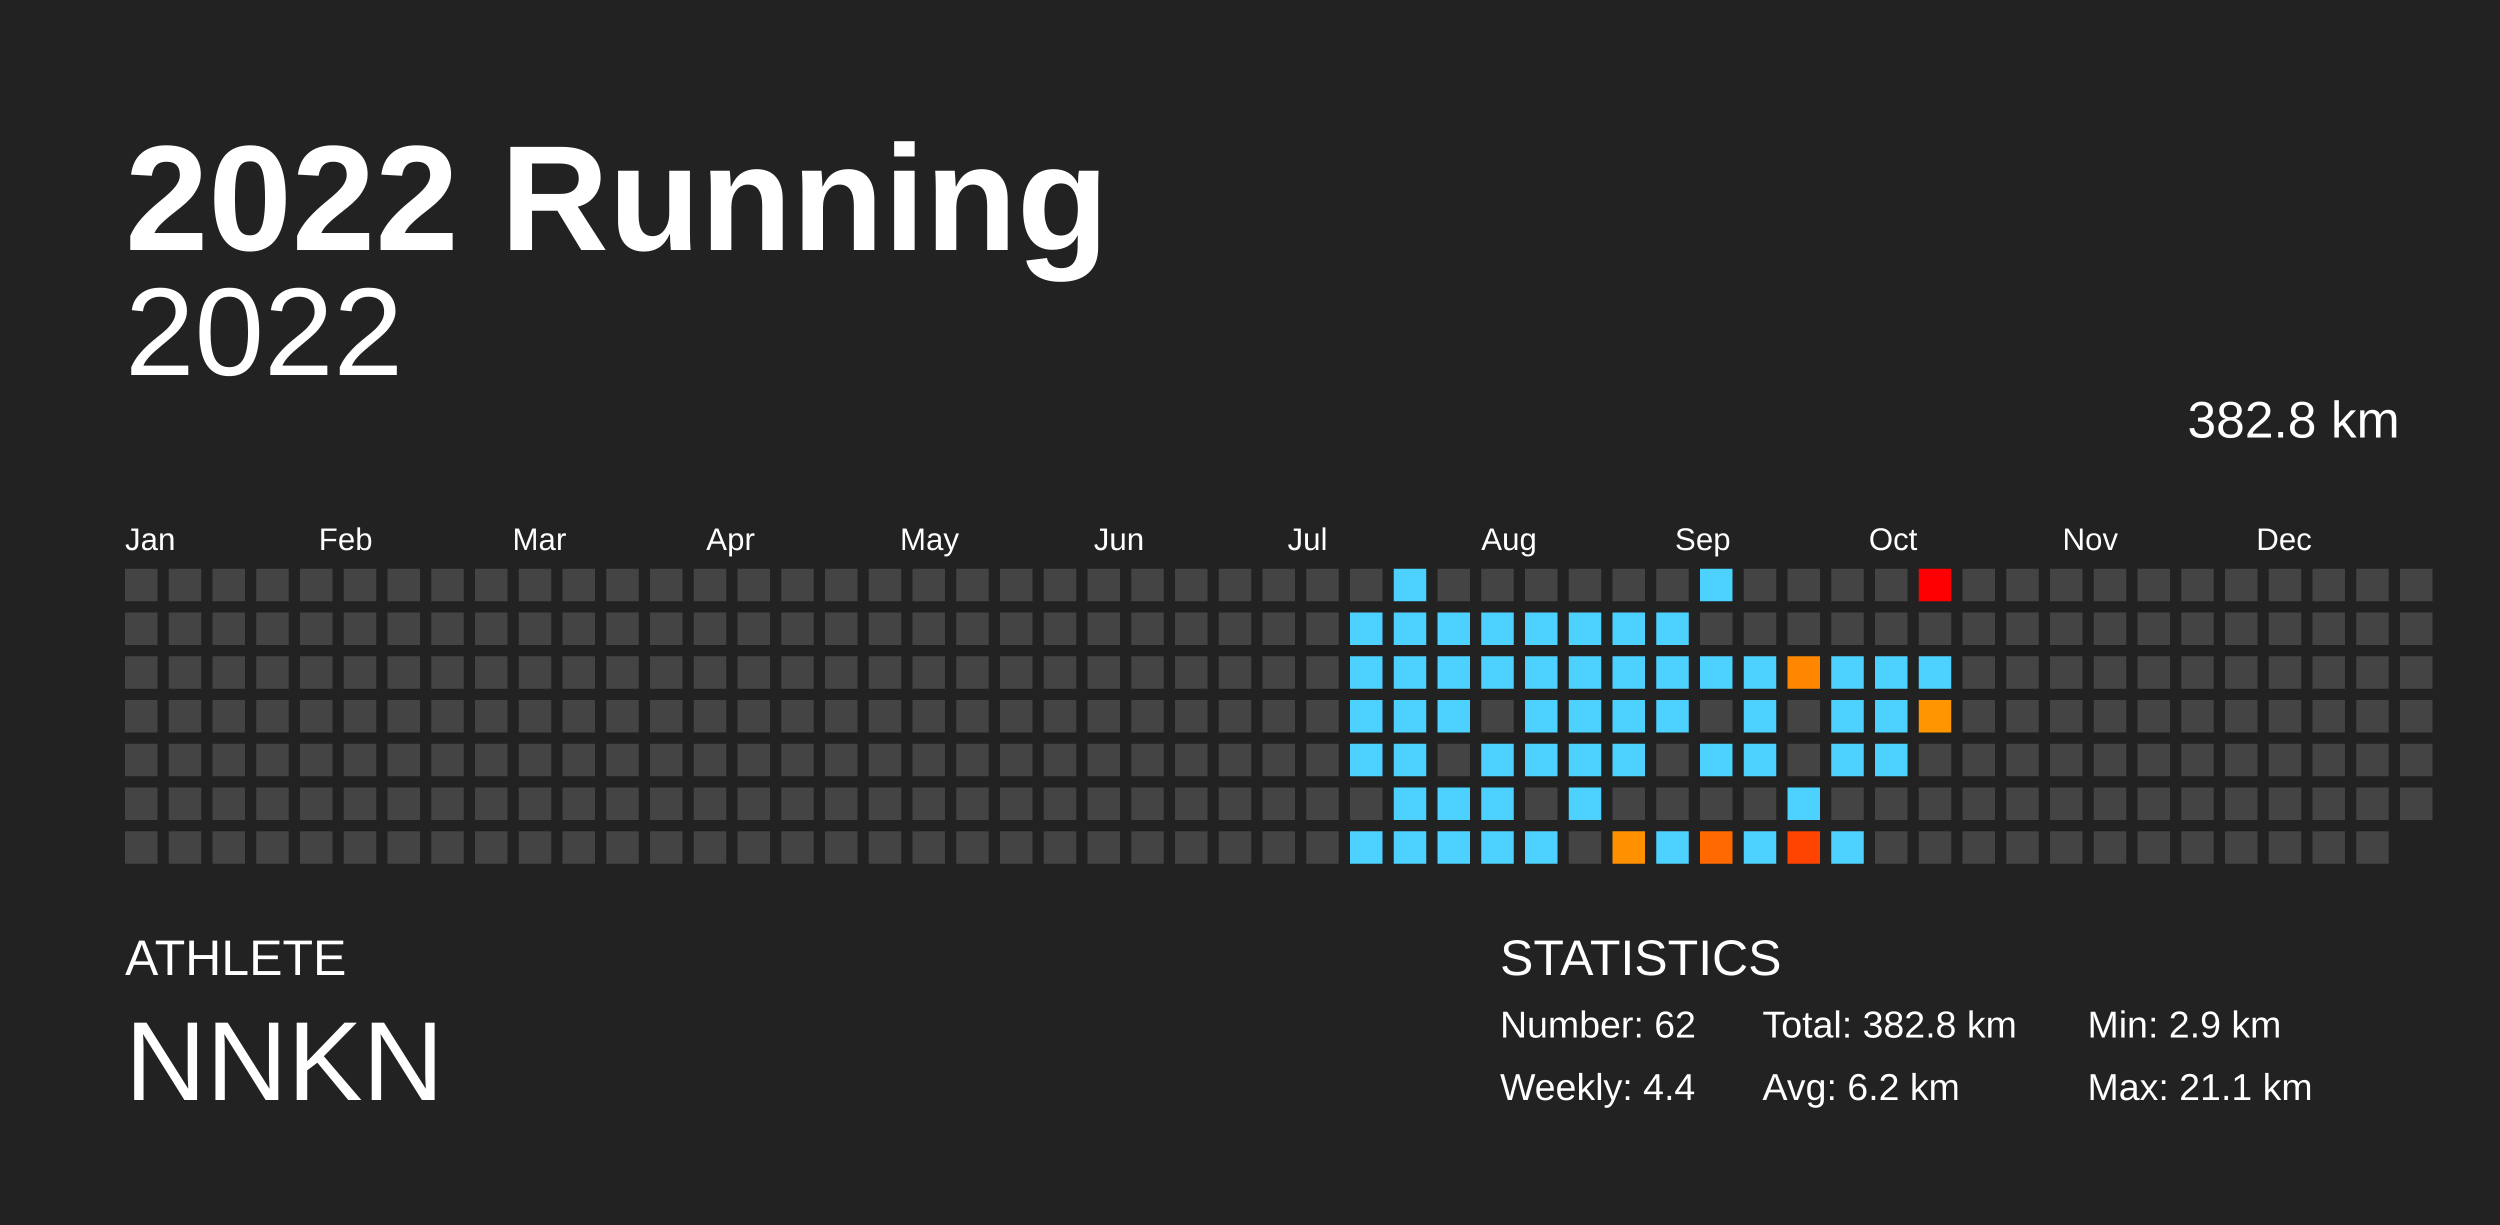
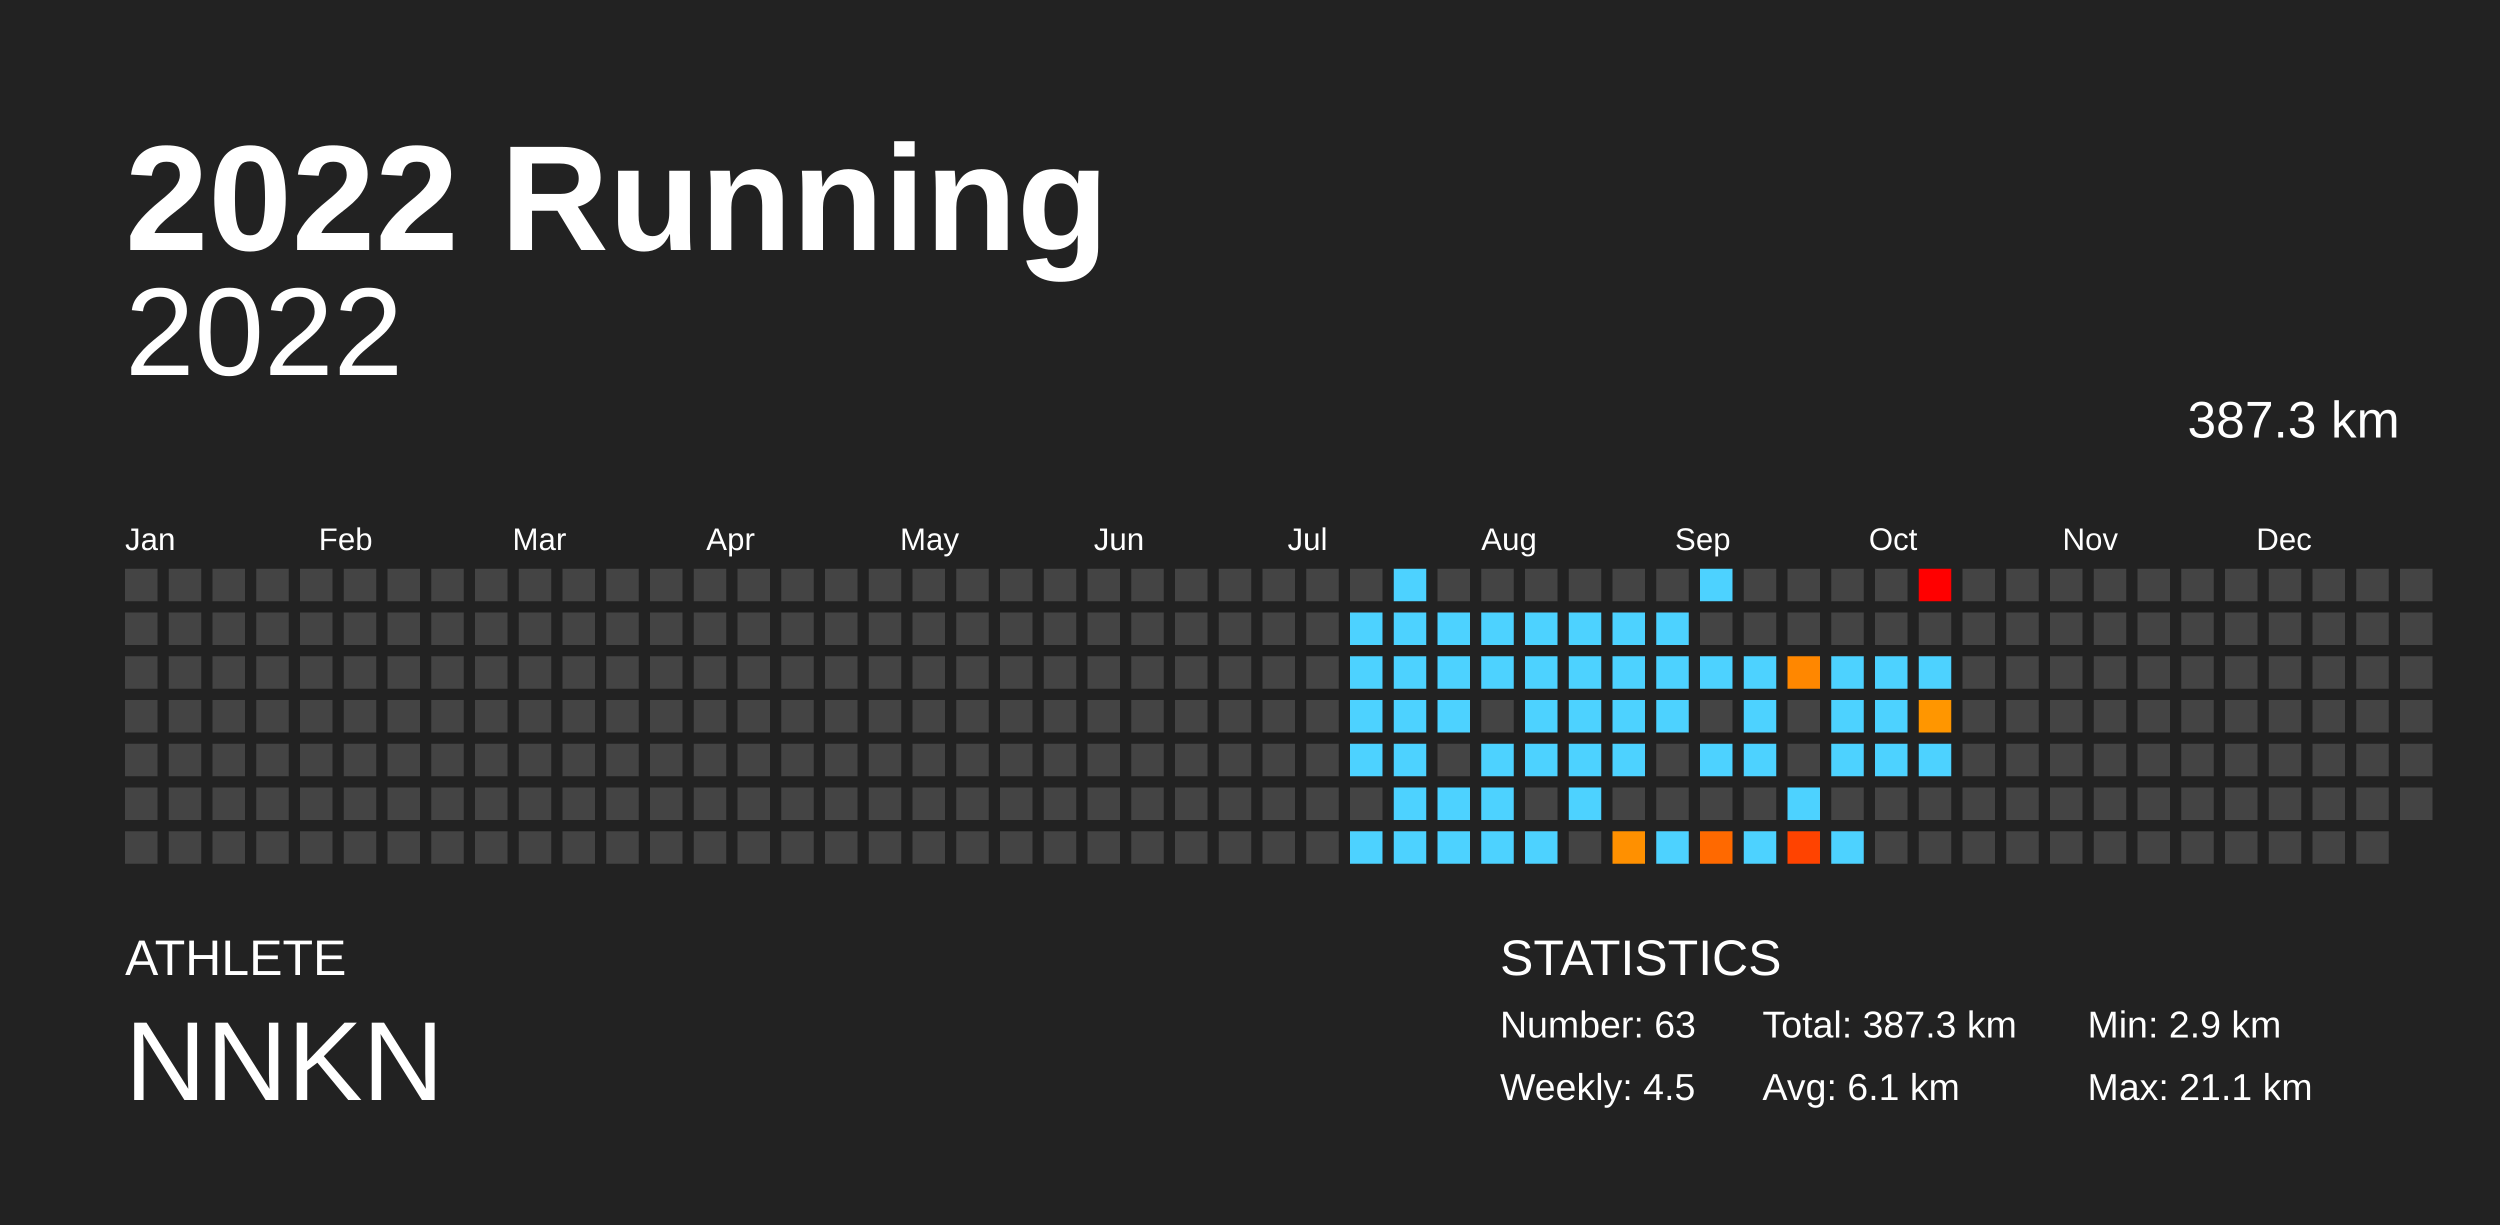
<svg xmlns="http://www.w3.org/2000/svg" baseProfile="full" height="98mm" version="1.1" viewBox="0,0,200,98" width="200mm">
  <defs />
  <rect fill="#222222" height="98" width="200" x="0" y="0" />
  <text fill="#FFFFFF" style="font-size:12px; font-family:Arial; font-weight:bold;" x="10" y="20">2022 Running</text>
  <text fill="#FFFFFF" style="font-size:4px; font-family:Arial" x="10" y="78">ATHLETE</text>
  <text fill="#FFFFFF" style="font-size:9px; font-family:Arial" x="10" y="88">NNKN</text>
  <text fill="#FFFFFF" style="font-size:4px; font-family:Arial" x="120" y="78">STATISTICS</text>
-   <text fill="#FFFFFF" style="font-size:3px; font-family:Arial" x="120" y="83">Number: 62</text>
-   <text fill="#FFFFFF" style="font-size:3px; font-family:Arial" x="120" y="88">Weekly: 4.4</text>
-   <text fill="#FFFFFF" style="font-size:3px; font-family:Arial" x="141" y="83">Total: 382.8 km</text>
-   <text fill="#FFFFFF" style="font-size:3px; font-family:Arial" x="141" y="88">Avg: 6.2 km</text>
+   <text fill="#FFFFFF" style="font-size:3px; font-family:Arial" x="120" y="83">Number: 63</text>
+   <text fill="#FFFFFF" style="font-size:3px; font-family:Arial" x="120" y="88">Weekly: 4.5</text>
+   <text fill="#FFFFFF" style="font-size:3px; font-family:Arial" x="141" y="83">Total: 387.3 km</text>
+   <text fill="#FFFFFF" style="font-size:3px; font-family:Arial" x="141" y="88">Avg: 6.1 km</text>
  <text fill="#FFFFFF" style="font-size:3px; font-family:Arial" x="167" y="83">Min: 2.9 km</text>
  <text fill="#FFFFFF" style="font-size:3px; font-family:Arial" x="167" y="88">Max: 21.1 km</text>
  <text alignment-baseline="hanging" fill="#FFFFFF" style="font-size:10.0px; font-family:Arial;" x="10" y="30">2022</text>
-   <text alignment-baseline="hanging" fill="#FFFFFF" style="font-size:4.125px; font-family:Arial;" x="175" y="35">382.8 km</text>
+   <text alignment-baseline="hanging" fill="#FFFFFF" style="font-size:4.125px; font-family:Arial;" x="175" y="35">387.3 km</text>
  <text fill="#FFFFFF" style="font-size:2.5px; font-family:Arial" x="10.0" y="44">Jan</text>
  <text fill="#FFFFFF" style="font-size:2.5px; font-family:Arial" x="25.5" y="44">Feb</text>
  <text fill="#FFFFFF" style="font-size:2.5px; font-family:Arial" x="41.0" y="44">Mar</text>
  <text fill="#FFFFFF" style="font-size:2.5px; font-family:Arial" x="56.5" y="44">Apr</text>
  <text fill="#FFFFFF" style="font-size:2.5px; font-family:Arial" x="72.0" y="44">May</text>
  <text fill="#FFFFFF" style="font-size:2.5px; font-family:Arial" x="87.5" y="44">Jun</text>
  <text fill="#FFFFFF" style="font-size:2.5px; font-family:Arial" x="103.0" y="44">Jul</text>
  <text fill="#FFFFFF" style="font-size:2.5px; font-family:Arial" x="118.5" y="44">Aug</text>
  <text fill="#FFFFFF" style="font-size:2.5px; font-family:Arial" x="134.0" y="44">Sep</text>
  <text fill="#FFFFFF" style="font-size:2.5px; font-family:Arial" x="149.5" y="44">Oct</text>
  <text fill="#FFFFFF" style="font-size:2.5px; font-family:Arial" x="165.0" y="44">Nov</text>
  <text fill="#FFFFFF" style="font-size:2.5px; font-family:Arial" x="180.5" y="44">Dec</text>
  <rect fill="#444444" height="2.6" width="2.6" x="10.0" y="45.5" />
  <rect fill="#444444" height="2.6" width="2.6" x="10.0" y="49.0" />
  <rect fill="#444444" height="2.6" width="2.6" x="10.0" y="52.5" />
  <rect fill="#444444" height="2.6" width="2.6" x="10.0" y="56.0" />
  <rect fill="#444444" height="2.6" width="2.6" x="10.0" y="59.5" />
  <rect fill="#444444" height="2.6" width="2.6" x="10.0" y="63.0" />
  <rect fill="#444444" height="2.6" width="2.6" x="10.0" y="66.5" />
  <rect fill="#444444" height="2.6" width="2.6" x="13.5" y="45.5" />
  <rect fill="#444444" height="2.6" width="2.6" x="13.5" y="49.0" />
  <rect fill="#444444" height="2.6" width="2.6" x="13.5" y="52.5" />
  <rect fill="#444444" height="2.6" width="2.6" x="13.5" y="56.0" />
  <rect fill="#444444" height="2.6" width="2.6" x="13.5" y="59.5" />
  <rect fill="#444444" height="2.6" width="2.6" x="13.5" y="63.0" />
  <rect fill="#444444" height="2.6" width="2.6" x="13.5" y="66.5" />
  <rect fill="#444444" height="2.6" width="2.6" x="17.0" y="45.5" />
  <rect fill="#444444" height="2.6" width="2.6" x="17.0" y="49.0" />
  <rect fill="#444444" height="2.6" width="2.6" x="17.0" y="52.5" />
  <rect fill="#444444" height="2.6" width="2.6" x="17.0" y="56.0" />
  <rect fill="#444444" height="2.6" width="2.6" x="17.0" y="59.5" />
  <rect fill="#444444" height="2.6" width="2.6" x="17.0" y="63.0" />
  <rect fill="#444444" height="2.6" width="2.6" x="17.0" y="66.5" />
  <rect fill="#444444" height="2.6" width="2.6" x="20.5" y="45.5" />
  <rect fill="#444444" height="2.6" width="2.6" x="20.5" y="49.0" />
  <rect fill="#444444" height="2.6" width="2.6" x="20.5" y="52.5" />
  <rect fill="#444444" height="2.6" width="2.6" x="20.5" y="56.0" />
  <rect fill="#444444" height="2.6" width="2.6" x="20.5" y="59.5" />
  <rect fill="#444444" height="2.6" width="2.6" x="20.5" y="63.0" />
  <rect fill="#444444" height="2.6" width="2.6" x="20.5" y="66.5" />
  <rect fill="#444444" height="2.6" width="2.6" x="24.0" y="45.5" />
  <rect fill="#444444" height="2.6" width="2.6" x="24.0" y="49.0" />
  <rect fill="#444444" height="2.6" width="2.6" x="24.0" y="52.5" />
  <rect fill="#444444" height="2.6" width="2.6" x="24.0" y="56.0" />
  <rect fill="#444444" height="2.6" width="2.6" x="24.0" y="59.5" />
  <rect fill="#444444" height="2.6" width="2.6" x="24.0" y="63.0" />
  <rect fill="#444444" height="2.6" width="2.6" x="24.0" y="66.5" />
  <rect fill="#444444" height="2.6" width="2.6" x="27.5" y="45.5" />
  <rect fill="#444444" height="2.6" width="2.6" x="27.5" y="49.0" />
  <rect fill="#444444" height="2.6" width="2.6" x="27.5" y="52.5" />
  <rect fill="#444444" height="2.6" width="2.6" x="27.5" y="56.0" />
  <rect fill="#444444" height="2.6" width="2.6" x="27.5" y="59.5" />
  <rect fill="#444444" height="2.6" width="2.6" x="27.5" y="63.0" />
  <rect fill="#444444" height="2.6" width="2.6" x="27.5" y="66.5" />
  <rect fill="#444444" height="2.6" width="2.6" x="31.0" y="45.5" />
  <rect fill="#444444" height="2.6" width="2.6" x="31.0" y="49.0" />
  <rect fill="#444444" height="2.6" width="2.6" x="31.0" y="52.5" />
  <rect fill="#444444" height="2.6" width="2.6" x="31.0" y="56.0" />
  <rect fill="#444444" height="2.6" width="2.6" x="31.0" y="59.5" />
  <rect fill="#444444" height="2.6" width="2.6" x="31.0" y="63.0" />
  <rect fill="#444444" height="2.6" width="2.6" x="31.0" y="66.5" />
  <rect fill="#444444" height="2.6" width="2.6" x="34.5" y="45.5" />
  <rect fill="#444444" height="2.6" width="2.6" x="34.5" y="49.0" />
  <rect fill="#444444" height="2.6" width="2.6" x="34.5" y="52.5" />
  <rect fill="#444444" height="2.6" width="2.6" x="34.5" y="56.0" />
  <rect fill="#444444" height="2.6" width="2.6" x="34.5" y="59.5" />
  <rect fill="#444444" height="2.6" width="2.6" x="34.5" y="63.0" />
  <rect fill="#444444" height="2.6" width="2.6" x="34.5" y="66.5" />
  <rect fill="#444444" height="2.6" width="2.6" x="38.0" y="45.5" />
  <rect fill="#444444" height="2.6" width="2.6" x="38.0" y="49.0" />
  <rect fill="#444444" height="2.6" width="2.6" x="38.0" y="52.5" />
  <rect fill="#444444" height="2.6" width="2.6" x="38.0" y="56.0" />
  <rect fill="#444444" height="2.6" width="2.6" x="38.0" y="59.5" />
  <rect fill="#444444" height="2.6" width="2.6" x="38.0" y="63.0" />
  <rect fill="#444444" height="2.6" width="2.6" x="38.0" y="66.5" />
  <rect fill="#444444" height="2.6" width="2.6" x="41.5" y="45.5" />
  <rect fill="#444444" height="2.6" width="2.6" x="41.5" y="49.0" />
  <rect fill="#444444" height="2.6" width="2.6" x="41.5" y="52.5" />
  <rect fill="#444444" height="2.6" width="2.6" x="41.5" y="56.0" />
  <rect fill="#444444" height="2.6" width="2.6" x="41.5" y="59.5" />
  <rect fill="#444444" height="2.6" width="2.6" x="41.5" y="63.0" />
  <rect fill="#444444" height="2.6" width="2.6" x="41.5" y="66.5" />
  <rect fill="#444444" height="2.6" width="2.6" x="45.0" y="45.5" />
  <rect fill="#444444" height="2.6" width="2.6" x="45.0" y="49.0" />
  <rect fill="#444444" height="2.6" width="2.6" x="45.0" y="52.5" />
  <rect fill="#444444" height="2.6" width="2.6" x="45.0" y="56.0" />
  <rect fill="#444444" height="2.6" width="2.6" x="45.0" y="59.5" />
  <rect fill="#444444" height="2.6" width="2.6" x="45.0" y="63.0" />
  <rect fill="#444444" height="2.6" width="2.6" x="45.0" y="66.5" />
  <rect fill="#444444" height="2.6" width="2.6" x="48.5" y="45.5" />
  <rect fill="#444444" height="2.6" width="2.6" x="48.5" y="49.0" />
  <rect fill="#444444" height="2.6" width="2.6" x="48.5" y="52.5" />
  <rect fill="#444444" height="2.6" width="2.6" x="48.5" y="56.0" />
  <rect fill="#444444" height="2.6" width="2.6" x="48.5" y="59.5" />
  <rect fill="#444444" height="2.6" width="2.6" x="48.5" y="63.0" />
  <rect fill="#444444" height="2.6" width="2.6" x="48.5" y="66.5" />
  <rect fill="#444444" height="2.6" width="2.6" x="52.0" y="45.5" />
  <rect fill="#444444" height="2.6" width="2.6" x="52.0" y="49.0" />
  <rect fill="#444444" height="2.6" width="2.6" x="52.0" y="52.5" />
  <rect fill="#444444" height="2.6" width="2.6" x="52.0" y="56.0" />
  <rect fill="#444444" height="2.6" width="2.6" x="52.0" y="59.5" />
  <rect fill="#444444" height="2.6" width="2.6" x="52.0" y="63.0" />
  <rect fill="#444444" height="2.6" width="2.6" x="52.0" y="66.5" />
  <rect fill="#444444" height="2.6" width="2.6" x="55.5" y="45.5" />
  <rect fill="#444444" height="2.6" width="2.6" x="55.5" y="49.0" />
  <rect fill="#444444" height="2.6" width="2.6" x="55.5" y="52.5" />
  <rect fill="#444444" height="2.6" width="2.6" x="55.5" y="56.0" />
  <rect fill="#444444" height="2.6" width="2.6" x="55.5" y="59.5" />
  <rect fill="#444444" height="2.6" width="2.6" x="55.5" y="63.0" />
  <rect fill="#444444" height="2.6" width="2.6" x="55.5" y="66.5" />
  <rect fill="#444444" height="2.6" width="2.6" x="59.0" y="45.5" />
  <rect fill="#444444" height="2.6" width="2.6" x="59.0" y="49.0" />
  <rect fill="#444444" height="2.6" width="2.6" x="59.0" y="52.5" />
  <rect fill="#444444" height="2.6" width="2.6" x="59.0" y="56.0" />
  <rect fill="#444444" height="2.6" width="2.6" x="59.0" y="59.5" />
  <rect fill="#444444" height="2.6" width="2.6" x="59.0" y="63.0" />
  <rect fill="#444444" height="2.6" width="2.6" x="59.0" y="66.5" />
  <rect fill="#444444" height="2.6" width="2.6" x="62.5" y="45.5" />
  <rect fill="#444444" height="2.6" width="2.6" x="62.5" y="49.0" />
  <rect fill="#444444" height="2.6" width="2.6" x="62.5" y="52.5" />
  <rect fill="#444444" height="2.6" width="2.6" x="62.5" y="56.0" />
  <rect fill="#444444" height="2.6" width="2.6" x="62.5" y="59.5" />
  <rect fill="#444444" height="2.6" width="2.6" x="62.5" y="63.0" />
  <rect fill="#444444" height="2.6" width="2.6" x="62.5" y="66.5" />
  <rect fill="#444444" height="2.6" width="2.6" x="66.0" y="45.5" />
  <rect fill="#444444" height="2.6" width="2.6" x="66.0" y="49.0" />
  <rect fill="#444444" height="2.6" width="2.6" x="66.0" y="52.5" />
  <rect fill="#444444" height="2.6" width="2.6" x="66.0" y="56.0" />
  <rect fill="#444444" height="2.6" width="2.6" x="66.0" y="59.5" />
  <rect fill="#444444" height="2.6" width="2.6" x="66.0" y="63.0" />
  <rect fill="#444444" height="2.6" width="2.6" x="66.0" y="66.5" />
  <rect fill="#444444" height="2.6" width="2.6" x="69.5" y="45.5" />
  <rect fill="#444444" height="2.6" width="2.6" x="69.5" y="49.0" />
  <rect fill="#444444" height="2.6" width="2.6" x="69.5" y="52.5" />
  <rect fill="#444444" height="2.6" width="2.6" x="69.5" y="56.0" />
  <rect fill="#444444" height="2.6" width="2.6" x="69.5" y="59.5" />
  <rect fill="#444444" height="2.6" width="2.6" x="69.5" y="63.0" />
  <rect fill="#444444" height="2.6" width="2.6" x="69.5" y="66.5" />
  <rect fill="#444444" height="2.6" width="2.6" x="73.0" y="45.5" />
  <rect fill="#444444" height="2.6" width="2.6" x="73.0" y="49.0" />
  <rect fill="#444444" height="2.6" width="2.6" x="73.0" y="52.5" />
  <rect fill="#444444" height="2.6" width="2.6" x="73.0" y="56.0" />
  <rect fill="#444444" height="2.6" width="2.6" x="73.0" y="59.5" />
  <rect fill="#444444" height="2.6" width="2.6" x="73.0" y="63.0" />
  <rect fill="#444444" height="2.6" width="2.6" x="73.0" y="66.5" />
  <rect fill="#444444" height="2.6" width="2.6" x="76.5" y="45.5" />
  <rect fill="#444444" height="2.6" width="2.6" x="76.5" y="49.0" />
  <rect fill="#444444" height="2.6" width="2.6" x="76.5" y="52.5" />
  <rect fill="#444444" height="2.6" width="2.6" x="76.5" y="56.0" />
  <rect fill="#444444" height="2.6" width="2.6" x="76.5" y="59.5" />
  <rect fill="#444444" height="2.6" width="2.6" x="76.5" y="63.0" />
  <rect fill="#444444" height="2.6" width="2.6" x="76.5" y="66.5" />
  <rect fill="#444444" height="2.6" width="2.6" x="80.0" y="45.5" />
  <rect fill="#444444" height="2.6" width="2.6" x="80.0" y="49.0" />
  <rect fill="#444444" height="2.6" width="2.6" x="80.0" y="52.5" />
  <rect fill="#444444" height="2.6" width="2.6" x="80.0" y="56.0" />
  <rect fill="#444444" height="2.6" width="2.6" x="80.0" y="59.5" />
  <rect fill="#444444" height="2.6" width="2.6" x="80.0" y="63.0" />
  <rect fill="#444444" height="2.6" width="2.6" x="80.0" y="66.5" />
  <rect fill="#444444" height="2.6" width="2.6" x="83.5" y="45.5" />
  <rect fill="#444444" height="2.6" width="2.6" x="83.5" y="49.0" />
  <rect fill="#444444" height="2.6" width="2.6" x="83.5" y="52.5" />
  <rect fill="#444444" height="2.6" width="2.6" x="83.5" y="56.0" />
  <rect fill="#444444" height="2.6" width="2.6" x="83.5" y="59.5" />
  <rect fill="#444444" height="2.6" width="2.6" x="83.5" y="63.0" />
  <rect fill="#444444" height="2.6" width="2.6" x="83.5" y="66.5" />
  <rect fill="#444444" height="2.6" width="2.6" x="87.0" y="45.5" />
  <rect fill="#444444" height="2.6" width="2.6" x="87.0" y="49.0" />
  <rect fill="#444444" height="2.6" width="2.6" x="87.0" y="52.5" />
  <rect fill="#444444" height="2.6" width="2.6" x="87.0" y="56.0" />
  <rect fill="#444444" height="2.6" width="2.6" x="87.0" y="59.5" />
  <rect fill="#444444" height="2.6" width="2.6" x="87.0" y="63.0" />
  <rect fill="#444444" height="2.6" width="2.6" x="87.0" y="66.5" />
  <rect fill="#444444" height="2.6" width="2.6" x="90.5" y="45.5" />
  <rect fill="#444444" height="2.6" width="2.6" x="90.5" y="49.0" />
  <rect fill="#444444" height="2.6" width="2.6" x="90.5" y="52.5" />
  <rect fill="#444444" height="2.6" width="2.6" x="90.5" y="56.0" />
  <rect fill="#444444" height="2.6" width="2.6" x="90.5" y="59.5" />
  <rect fill="#444444" height="2.6" width="2.6" x="90.5" y="63.0" />
  <rect fill="#444444" height="2.6" width="2.6" x="90.5" y="66.5" />
  <rect fill="#444444" height="2.6" width="2.6" x="94.0" y="45.5" />
  <rect fill="#444444" height="2.6" width="2.6" x="94.0" y="49.0" />
  <rect fill="#444444" height="2.6" width="2.6" x="94.0" y="52.5" />
  <rect fill="#444444" height="2.6" width="2.6" x="94.0" y="56.0" />
  <rect fill="#444444" height="2.6" width="2.6" x="94.0" y="59.5" />
  <rect fill="#444444" height="2.6" width="2.6" x="94.0" y="63.0" />
  <rect fill="#444444" height="2.6" width="2.6" x="94.0" y="66.5" />
  <rect fill="#444444" height="2.6" width="2.6" x="97.5" y="45.5" />
  <rect fill="#444444" height="2.6" width="2.6" x="97.5" y="49.0" />
  <rect fill="#444444" height="2.6" width="2.6" x="97.5" y="52.5" />
  <rect fill="#444444" height="2.6" width="2.6" x="97.5" y="56.0" />
  <rect fill="#444444" height="2.6" width="2.6" x="97.5" y="59.5" />
  <rect fill="#444444" height="2.6" width="2.6" x="97.5" y="63.0" />
  <rect fill="#444444" height="2.6" width="2.6" x="97.5" y="66.5" />
  <rect fill="#444444" height="2.6" width="2.6" x="101.0" y="45.5" />
  <rect fill="#444444" height="2.6" width="2.6" x="101.0" y="49.0" />
  <rect fill="#444444" height="2.6" width="2.6" x="101.0" y="52.5" />
  <rect fill="#444444" height="2.6" width="2.6" x="101.0" y="56.0" />
  <rect fill="#444444" height="2.6" width="2.6" x="101.0" y="59.5" />
  <rect fill="#444444" height="2.6" width="2.6" x="101.0" y="63.0" />
  <rect fill="#444444" height="2.6" width="2.6" x="101.0" y="66.5" />
  <rect fill="#444444" height="2.6" width="2.6" x="104.5" y="45.5" />
  <rect fill="#444444" height="2.6" width="2.6" x="104.5" y="49.0" />
  <rect fill="#444444" height="2.6" width="2.6" x="104.5" y="52.5" />
  <rect fill="#444444" height="2.6" width="2.6" x="104.5" y="56.0" />
  <rect fill="#444444" height="2.6" width="2.6" x="104.5" y="59.5" />
  <rect fill="#444444" height="2.6" width="2.6" x="104.5" y="63.0" />
  <rect fill="#444444" height="2.6" width="2.6" x="104.5" y="66.5" />
  <rect fill="#444444" height="2.6" width="2.6" x="108.0" y="45.5" />
  <rect fill="#4dd2ff" height="2.6" width="2.6" x="108.0" y="49.0" />
  <rect fill="#4dd2ff" height="2.6" width="2.6" x="108.0" y="52.5" />
  <rect fill="#4dd2ff" height="2.6" width="2.6" x="108.0" y="56.0" />
  <rect fill="#4dd2ff" height="2.6" width="2.6" x="108.0" y="59.5" />
  <rect fill="#444444" height="2.6" width="2.6" x="108.0" y="63.0" />
  <rect fill="#4dd2ff" height="2.6" width="2.6" x="108.0" y="66.5" />
  <rect fill="#4dd2ff" height="2.6" width="2.6" x="111.5" y="45.5" />
  <rect fill="#4dd2ff" height="2.6" width="2.6" x="111.5" y="49.0" />
  <rect fill="#4dd2ff" height="2.6" width="2.6" x="111.5" y="52.5" />
  <rect fill="#4dd2ff" height="2.6" width="2.6" x="111.5" y="56.0" />
  <rect fill="#4dd2ff" height="2.6" width="2.6" x="111.5" y="59.5" />
  <rect fill="#4dd2ff" height="2.6" width="2.6" x="111.5" y="63.0" />
  <rect fill="#4dd2ff" height="2.6" width="2.6" x="111.5" y="66.5" />
  <rect fill="#444444" height="2.6" width="2.6" x="115.0" y="45.5" />
  <rect fill="#4dd2ff" height="2.6" width="2.6" x="115.0" y="49.0" />
  <rect fill="#4dd2ff" height="2.6" width="2.6" x="115.0" y="52.5" />
  <rect fill="#4dd2ff" height="2.6" width="2.6" x="115.0" y="56.0" />
  <rect fill="#444444" height="2.6" width="2.6" x="115.0" y="59.5" />
  <rect fill="#4dd2ff" height="2.6" width="2.6" x="115.0" y="63.0" />
  <rect fill="#4dd2ff" height="2.6" width="2.6" x="115.0" y="66.5" />
  <rect fill="#444444" height="2.6" width="2.6" x="118.5" y="45.5" />
  <rect fill="#4dd2ff" height="2.6" width="2.6" x="118.5" y="49.0" />
  <rect fill="#4dd2ff" height="2.6" width="2.6" x="118.5" y="52.5" />
  <rect fill="#444444" height="2.6" width="2.6" x="118.5" y="56.0" />
  <rect fill="#4dd2ff" height="2.6" width="2.6" x="118.5" y="59.5" />
  <rect fill="#4dd2ff" height="2.6" width="2.6" x="118.5" y="63.0" />
  <rect fill="#4dd2ff" height="2.6" width="2.6" x="118.5" y="66.5" />
  <rect fill="#444444" height="2.6" width="2.6" x="122.0" y="45.5" />
  <rect fill="#4dd2ff" height="2.6" width="2.6" x="122.0" y="49.0" />
  <rect fill="#4dd2ff" height="2.6" width="2.6" x="122.0" y="52.5" />
  <rect fill="#4dd2ff" height="2.6" width="2.6" x="122.0" y="56.0" />
  <rect fill="#4dd2ff" height="2.6" width="2.6" x="122.0" y="59.5" />
  <rect fill="#444444" height="2.6" width="2.6" x="122.0" y="63.0" />
  <rect fill="#4dd2ff" height="2.6" width="2.6" x="122.0" y="66.5" />
  <rect fill="#444444" height="2.6" width="2.6" x="125.5" y="45.5" />
  <rect fill="#4dd2ff" height="2.6" width="2.6" x="125.5" y="49.0" />
  <rect fill="#4dd2ff" height="2.6" width="2.6" x="125.5" y="52.5" />
  <rect fill="#4dd2ff" height="2.6" width="2.6" x="125.5" y="56.0" />
  <rect fill="#4dd2ff" height="2.6" width="2.6" x="125.5" y="59.5" />
  <rect fill="#4dd2ff" height="2.6" width="2.6" x="125.5" y="63.0" />
  <rect fill="#444444" height="2.6" width="2.6" x="125.5" y="66.5" />
  <rect fill="#444444" height="2.6" width="2.6" x="129.0" y="45.5" />
  <rect fill="#4dd2ff" height="2.6" width="2.6" x="129.0" y="49.0" />
  <rect fill="#4dd2ff" height="2.6" width="2.6" x="129.0" y="52.5" />
  <rect fill="#4dd2ff" height="2.6" width="2.6" x="129.0" y="56.0" />
  <rect fill="#4dd2ff" height="2.6" width="2.6" x="129.0" y="59.5" />
  <rect fill="#444444" height="2.6" width="2.6" x="129.0" y="63.0" />
  <rect fill="#ff9000" height="2.6" width="2.6" x="129.0" y="66.5" />
  <rect fill="#444444" height="2.6" width="2.6" x="132.5" y="45.5" />
  <rect fill="#4dd2ff" height="2.6" width="2.6" x="132.5" y="49.0" />
  <rect fill="#4dd2ff" height="2.6" width="2.6" x="132.5" y="52.5" />
  <rect fill="#4dd2ff" height="2.6" width="2.6" x="132.5" y="56.0" />
  <rect fill="#444444" height="2.6" width="2.6" x="132.5" y="59.5" />
  <rect fill="#444444" height="2.6" width="2.6" x="132.5" y="63.0" />
  <rect fill="#4dd2ff" height="2.6" width="2.6" x="132.5" y="66.5" />
  <rect fill="#4dd2ff" height="2.6" width="2.6" x="136.0" y="45.5" />
  <rect fill="#444444" height="2.6" width="2.6" x="136.0" y="49.0" />
  <rect fill="#4dd2ff" height="2.6" width="2.6" x="136.0" y="52.5" />
  <rect fill="#444444" height="2.6" width="2.6" x="136.0" y="56.0" />
  <rect fill="#4dd2ff" height="2.6" width="2.6" x="136.0" y="59.5" />
  <rect fill="#444444" height="2.6" width="2.6" x="136.0" y="63.0" />
  <rect fill="#ff6900" height="2.6" width="2.6" x="136.0" y="66.5" />
  <rect fill="#444444" height="2.6" width="2.6" x="139.5" y="45.5" />
  <rect fill="#444444" height="2.6" width="2.6" x="139.5" y="49.0" />
  <rect fill="#4dd2ff" height="2.6" width="2.6" x="139.5" y="52.5" />
  <rect fill="#4dd2ff" height="2.6" width="2.6" x="139.5" y="56.0" />
  <rect fill="#4dd2ff" height="2.6" width="2.6" x="139.5" y="59.5" />
  <rect fill="#444444" height="2.6" width="2.6" x="139.5" y="63.0" />
  <rect fill="#4dd2ff" height="2.6" width="2.6" x="139.5" y="66.5" />
  <rect fill="#444444" height="2.6" width="2.6" x="143.0" y="45.5" />
  <rect fill="#444444" height="2.6" width="2.6" x="143.0" y="49.0" />
  <rect fill="#ff8700" height="2.6" width="2.6" x="143.0" y="52.5" />
  <rect fill="#444444" height="2.6" width="2.6" x="143.0" y="56.0" />
  <rect fill="#444444" height="2.6" width="2.6" x="143.0" y="59.5" />
  <rect fill="#4dd2ff" height="2.6" width="2.6" x="143.0" y="63.0" />
  <rect fill="#ff4300" height="2.6" width="2.6" x="143.0" y="66.5" />
  <rect fill="#444444" height="2.6" width="2.6" x="146.5" y="45.5" />
  <rect fill="#444444" height="2.6" width="2.6" x="146.5" y="49.0" />
  <rect fill="#4dd2ff" height="2.6" width="2.6" x="146.5" y="52.5" />
  <rect fill="#4dd2ff" height="2.6" width="2.6" x="146.5" y="56.0" />
  <rect fill="#4dd2ff" height="2.6" width="2.6" x="146.5" y="59.5" />
  <rect fill="#444444" height="2.6" width="2.6" x="146.5" y="63.0" />
  <rect fill="#4dd2ff" height="2.6" width="2.6" x="146.5" y="66.5" />
  <rect fill="#444444" height="2.6" width="2.6" x="150.0" y="45.5" />
  <rect fill="#444444" height="2.6" width="2.6" x="150.0" y="49.0" />
  <rect fill="#4dd2ff" height="2.6" width="2.6" x="150.0" y="52.5" />
  <rect fill="#4dd2ff" height="2.6" width="2.6" x="150.0" y="56.0" />
  <rect fill="#4dd2ff" height="2.6" width="2.6" x="150.0" y="59.5" />
  <rect fill="#444444" height="2.6" width="2.6" x="150.0" y="63.0" />
  <rect fill="#444444" height="2.6" width="2.6" x="150.0" y="66.5" />
  <rect fill="red" height="2.6" width="2.6" x="153.5" y="45.5" />
  <rect fill="#444444" height="2.6" width="2.6" x="153.5" y="49.0" />
  <rect fill="#4dd2ff" height="2.6" width="2.6" x="153.5" y="52.5" />
  <rect fill="#ff9600" height="2.6" width="2.6" x="153.5" y="56.0" />
-   <rect fill="#444444" height="2.6" width="2.6" x="153.5" y="59.5" />
+   <rect fill="#4dd2ff" height="2.6" width="2.6" x="153.5" y="59.5" />
  <rect fill="#444444" height="2.6" width="2.6" x="153.5" y="63.0" />
  <rect fill="#444444" height="2.6" width="2.6" x="153.5" y="66.5" />
  <rect fill="#444444" height="2.6" width="2.6" x="157.0" y="45.5" />
  <rect fill="#444444" height="2.6" width="2.6" x="157.0" y="49.0" />
  <rect fill="#444444" height="2.6" width="2.6" x="157.0" y="52.5" />
  <rect fill="#444444" height="2.6" width="2.6" x="157.0" y="56.0" />
  <rect fill="#444444" height="2.6" width="2.6" x="157.0" y="59.5" />
  <rect fill="#444444" height="2.6" width="2.6" x="157.0" y="63.0" />
  <rect fill="#444444" height="2.6" width="2.6" x="157.0" y="66.5" />
  <rect fill="#444444" height="2.6" width="2.6" x="160.5" y="45.5" />
  <rect fill="#444444" height="2.6" width="2.6" x="160.5" y="49.0" />
  <rect fill="#444444" height="2.6" width="2.6" x="160.5" y="52.5" />
  <rect fill="#444444" height="2.6" width="2.6" x="160.5" y="56.0" />
  <rect fill="#444444" height="2.6" width="2.6" x="160.5" y="59.5" />
  <rect fill="#444444" height="2.6" width="2.6" x="160.5" y="63.0" />
  <rect fill="#444444" height="2.6" width="2.6" x="160.5" y="66.5" />
  <rect fill="#444444" height="2.6" width="2.6" x="164.0" y="45.5" />
  <rect fill="#444444" height="2.6" width="2.6" x="164.0" y="49.0" />
  <rect fill="#444444" height="2.6" width="2.6" x="164.0" y="52.5" />
  <rect fill="#444444" height="2.6" width="2.6" x="164.0" y="56.0" />
  <rect fill="#444444" height="2.6" width="2.6" x="164.0" y="59.5" />
  <rect fill="#444444" height="2.6" width="2.6" x="164.0" y="63.0" />
  <rect fill="#444444" height="2.6" width="2.6" x="164.0" y="66.5" />
  <rect fill="#444444" height="2.6" width="2.6" x="167.5" y="45.5" />
  <rect fill="#444444" height="2.6" width="2.6" x="167.5" y="49.0" />
  <rect fill="#444444" height="2.6" width="2.6" x="167.5" y="52.5" />
  <rect fill="#444444" height="2.6" width="2.6" x="167.5" y="56.0" />
  <rect fill="#444444" height="2.6" width="2.6" x="167.5" y="59.5" />
  <rect fill="#444444" height="2.6" width="2.6" x="167.5" y="63.0" />
  <rect fill="#444444" height="2.6" width="2.6" x="167.5" y="66.5" />
  <rect fill="#444444" height="2.6" width="2.6" x="171.0" y="45.5" />
  <rect fill="#444444" height="2.6" width="2.6" x="171.0" y="49.0" />
  <rect fill="#444444" height="2.6" width="2.6" x="171.0" y="52.5" />
  <rect fill="#444444" height="2.6" width="2.6" x="171.0" y="56.0" />
  <rect fill="#444444" height="2.6" width="2.6" x="171.0" y="59.5" />
  <rect fill="#444444" height="2.6" width="2.6" x="171.0" y="63.0" />
  <rect fill="#444444" height="2.6" width="2.6" x="171.0" y="66.5" />
  <rect fill="#444444" height="2.6" width="2.6" x="174.5" y="45.5" />
  <rect fill="#444444" height="2.6" width="2.6" x="174.5" y="49.0" />
  <rect fill="#444444" height="2.6" width="2.6" x="174.5" y="52.5" />
  <rect fill="#444444" height="2.6" width="2.6" x="174.5" y="56.0" />
  <rect fill="#444444" height="2.6" width="2.6" x="174.5" y="59.5" />
  <rect fill="#444444" height="2.6" width="2.6" x="174.5" y="63.0" />
  <rect fill="#444444" height="2.6" width="2.6" x="174.5" y="66.5" />
  <rect fill="#444444" height="2.6" width="2.6" x="178.0" y="45.5" />
  <rect fill="#444444" height="2.6" width="2.6" x="178.0" y="49.0" />
  <rect fill="#444444" height="2.6" width="2.6" x="178.0" y="52.5" />
  <rect fill="#444444" height="2.6" width="2.6" x="178.0" y="56.0" />
  <rect fill="#444444" height="2.6" width="2.6" x="178.0" y="59.5" />
  <rect fill="#444444" height="2.6" width="2.6" x="178.0" y="63.0" />
  <rect fill="#444444" height="2.6" width="2.6" x="178.0" y="66.5" />
  <rect fill="#444444" height="2.6" width="2.6" x="181.5" y="45.5" />
  <rect fill="#444444" height="2.6" width="2.6" x="181.5" y="49.0" />
  <rect fill="#444444" height="2.6" width="2.6" x="181.5" y="52.5" />
  <rect fill="#444444" height="2.6" width="2.6" x="181.5" y="56.0" />
  <rect fill="#444444" height="2.6" width="2.6" x="181.5" y="59.5" />
  <rect fill="#444444" height="2.6" width="2.6" x="181.5" y="63.0" />
  <rect fill="#444444" height="2.6" width="2.6" x="181.5" y="66.5" />
  <rect fill="#444444" height="2.6" width="2.6" x="185.0" y="45.5" />
  <rect fill="#444444" height="2.6" width="2.6" x="185.0" y="49.0" />
  <rect fill="#444444" height="2.6" width="2.6" x="185.0" y="52.5" />
  <rect fill="#444444" height="2.6" width="2.6" x="185.0" y="56.0" />
  <rect fill="#444444" height="2.6" width="2.6" x="185.0" y="59.5" />
  <rect fill="#444444" height="2.6" width="2.6" x="185.0" y="63.0" />
  <rect fill="#444444" height="2.6" width="2.6" x="185.0" y="66.5" />
  <rect fill="#444444" height="2.6" width="2.6" x="188.5" y="45.5" />
  <rect fill="#444444" height="2.6" width="2.6" x="188.5" y="49.0" />
  <rect fill="#444444" height="2.6" width="2.6" x="188.5" y="52.5" />
  <rect fill="#444444" height="2.6" width="2.6" x="188.5" y="56.0" />
  <rect fill="#444444" height="2.6" width="2.6" x="188.5" y="59.5" />
  <rect fill="#444444" height="2.6" width="2.6" x="188.5" y="63.0" />
  <rect fill="#444444" height="2.6" width="2.6" x="188.5" y="66.5" />
  <rect fill="#444444" height="2.6" width="2.6" x="192.0" y="45.5" />
  <rect fill="#444444" height="2.6" width="2.6" x="192.0" y="49.0" />
  <rect fill="#444444" height="2.6" width="2.6" x="192.0" y="52.5" />
  <rect fill="#444444" height="2.6" width="2.6" x="192.0" y="56.0" />
  <rect fill="#444444" height="2.6" width="2.6" x="192.0" y="59.5" />
  <rect fill="#444444" height="2.6" width="2.6" x="192.0" y="63.0" />
</svg>
